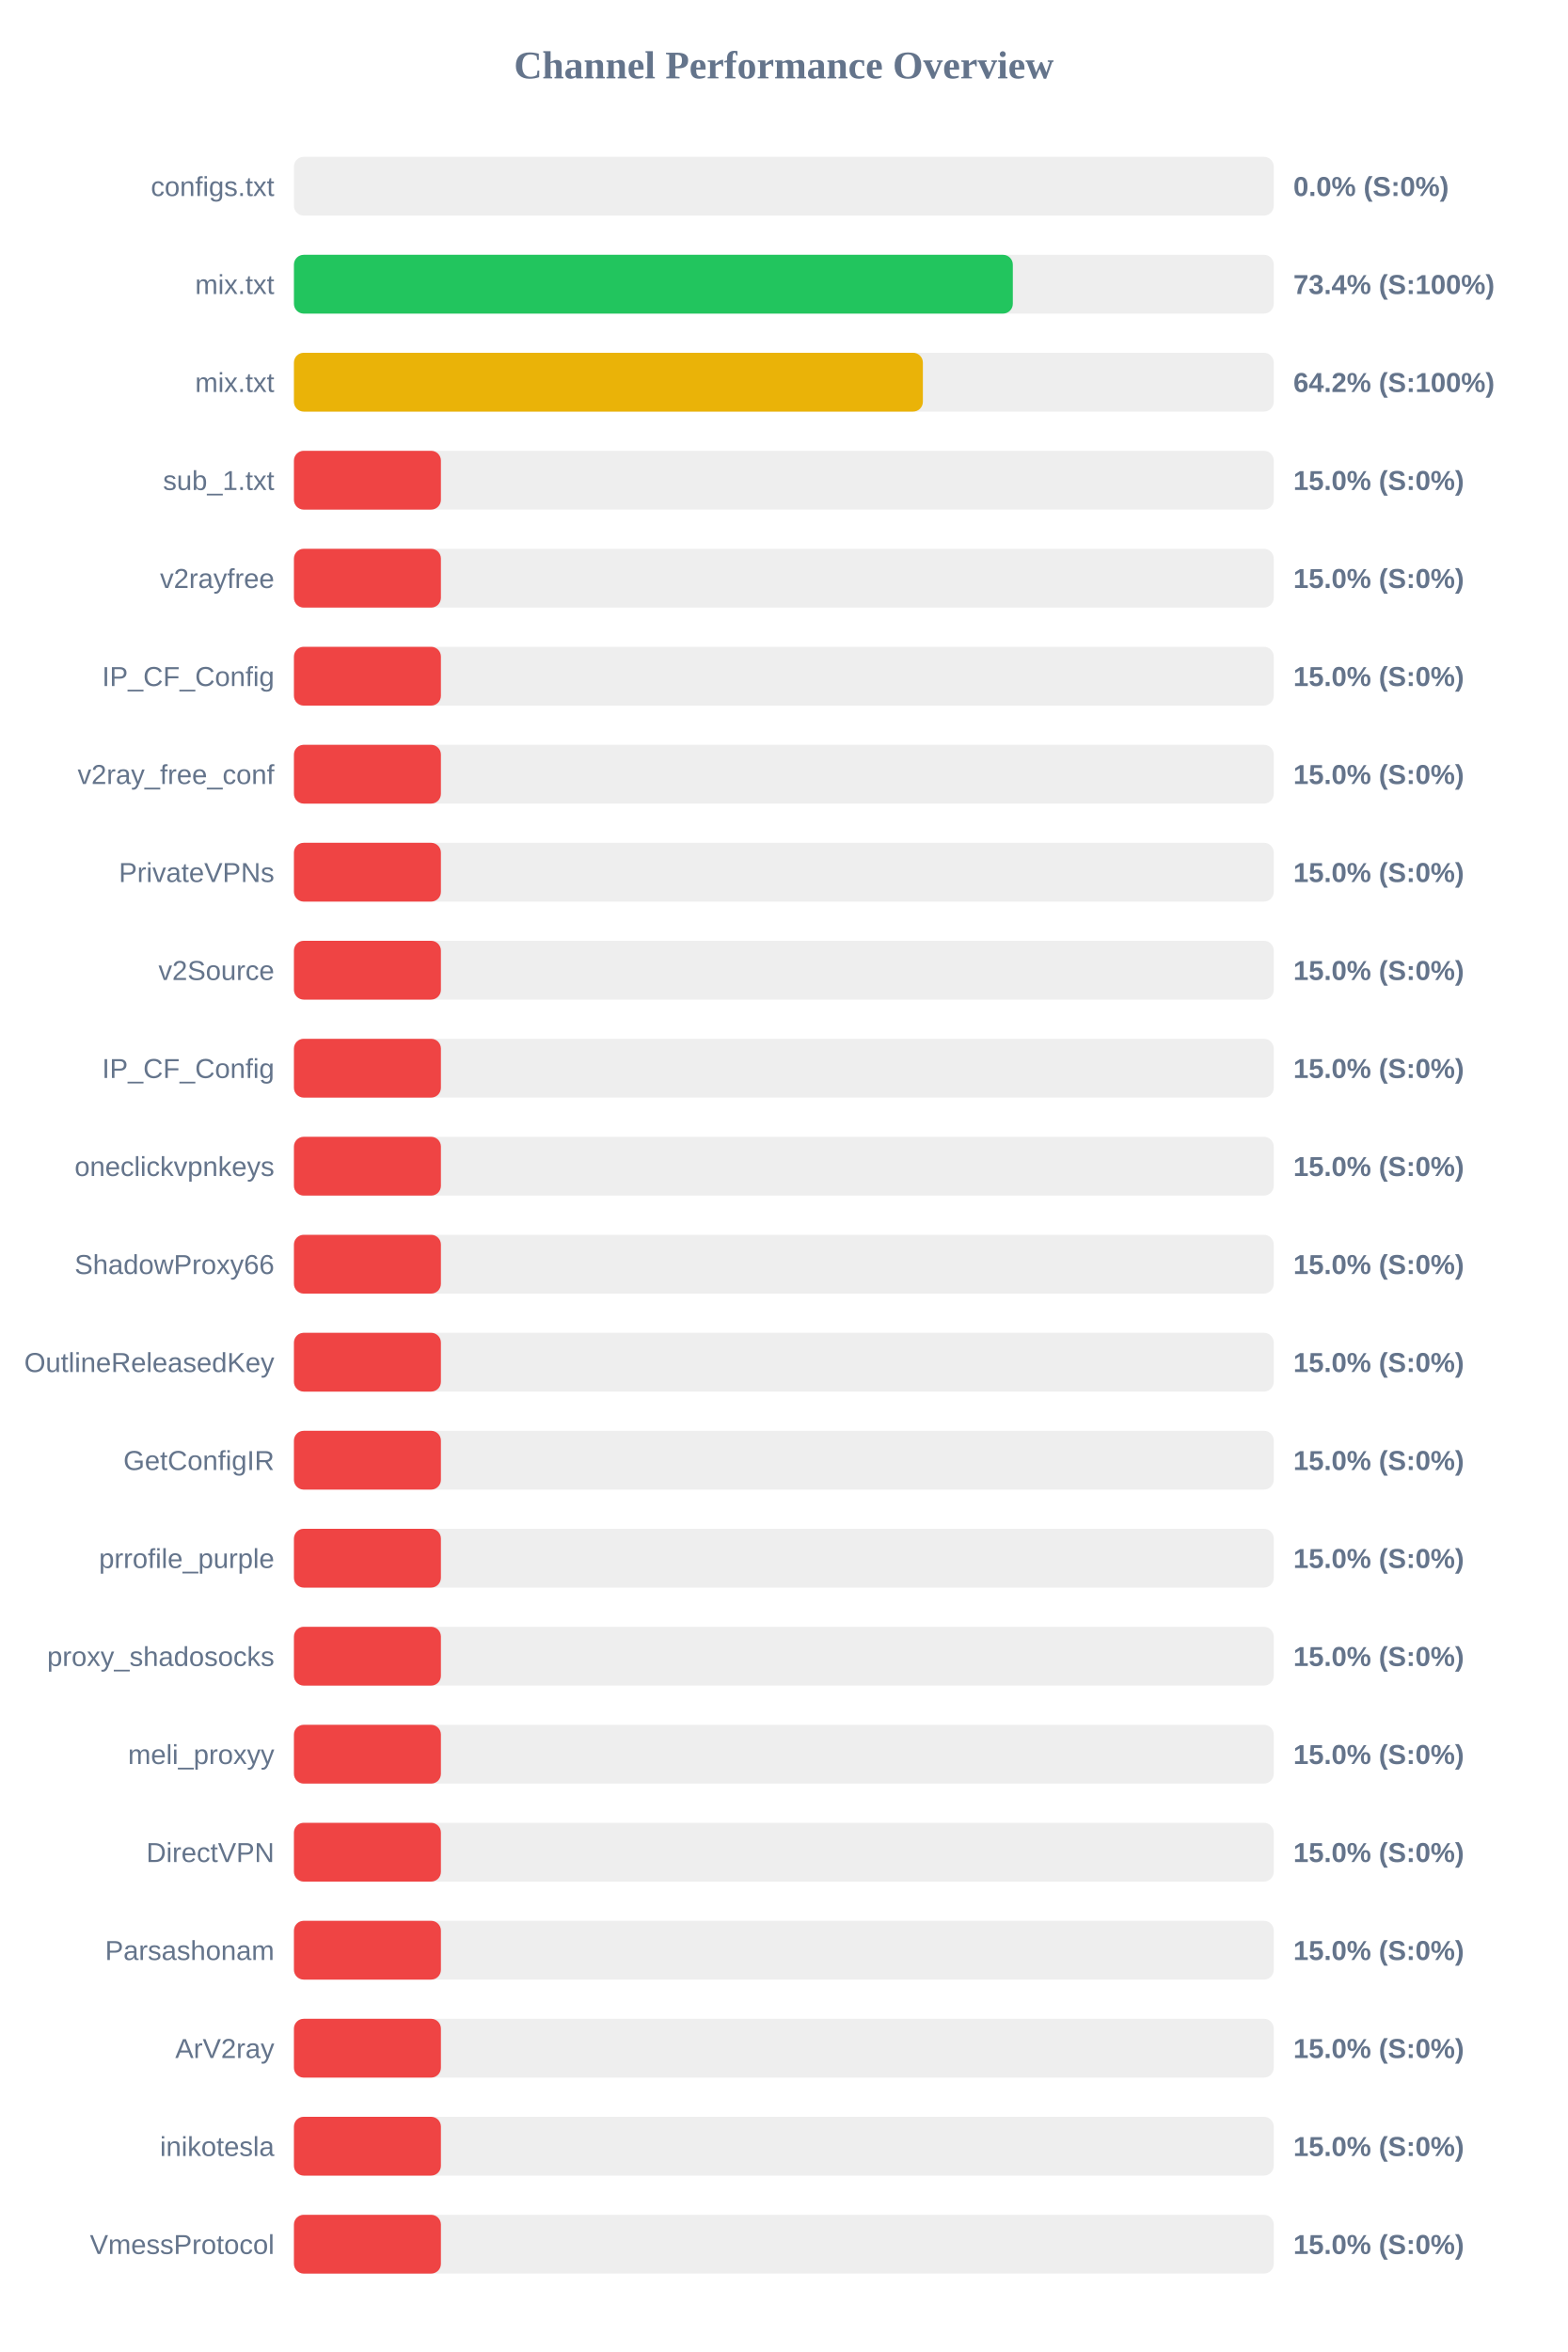
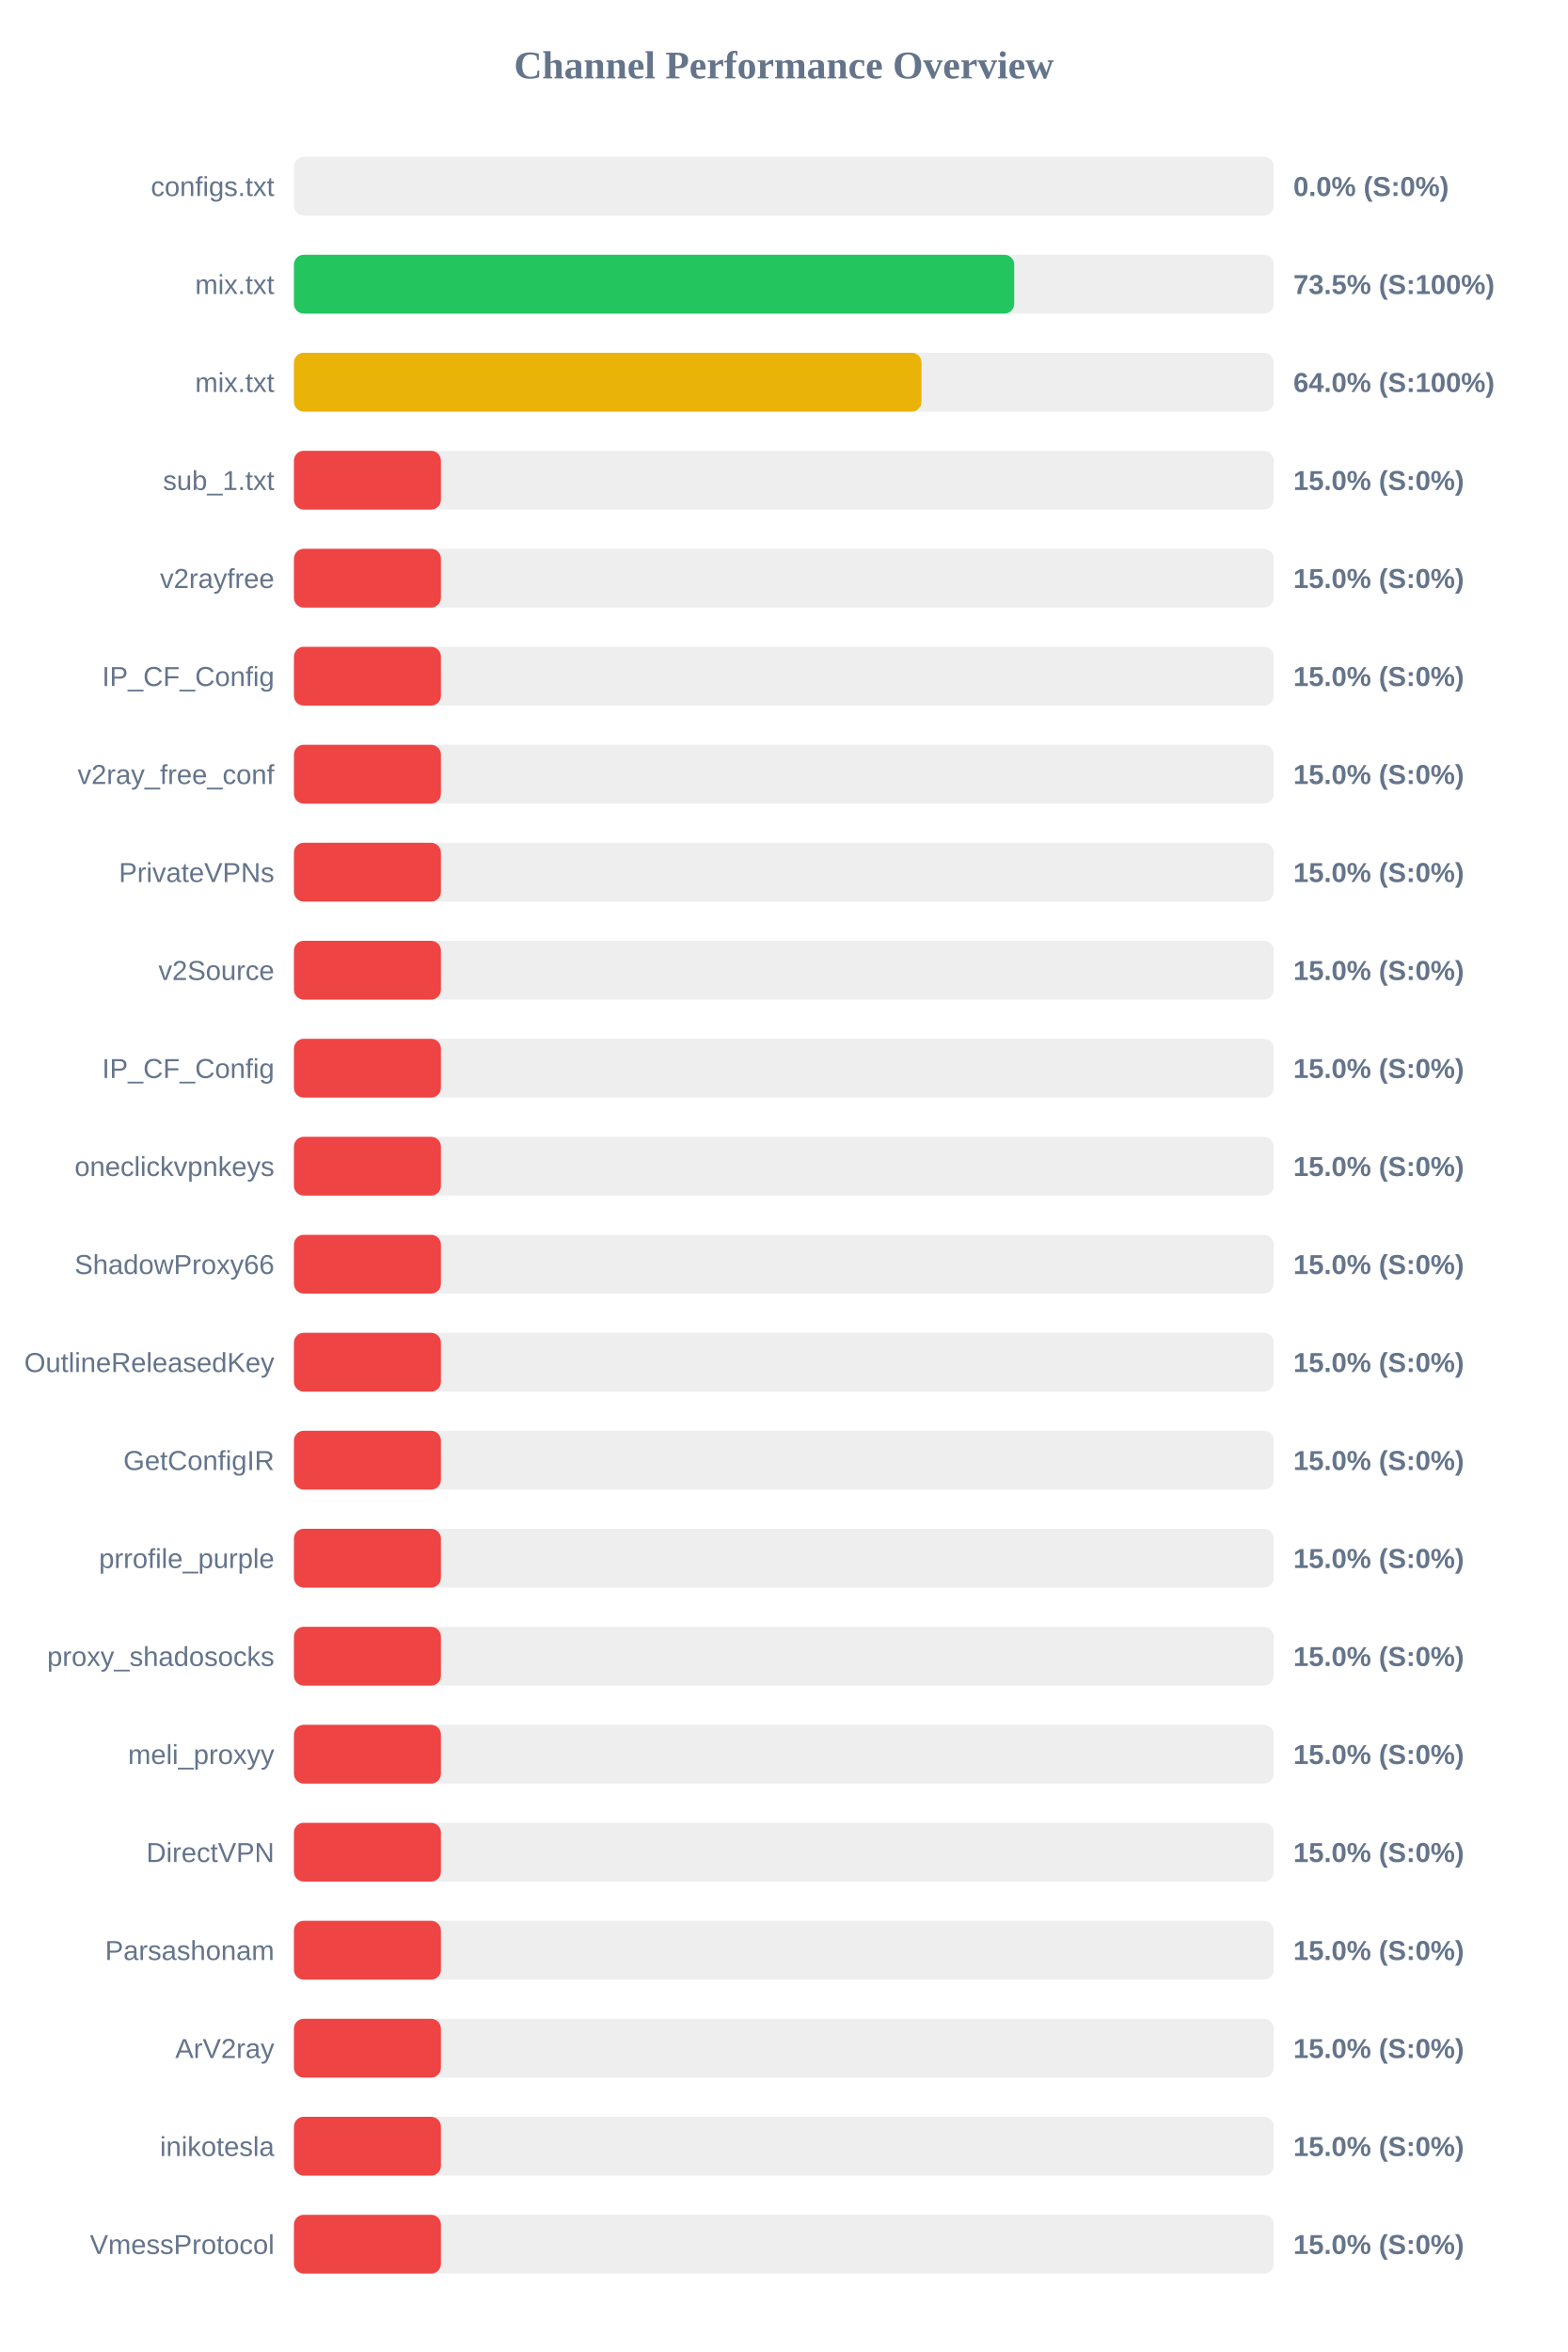
<svg xmlns="http://www.w3.org/2000/svg" width="800" height="1200" version="1.1">
  <style>
        .row { font: 14px Arial; fill: #64748b; }
        .score { font: bold 14px Arial; fill: #64748b; }
    </style>
  <text x="400" y="40" text-anchor="middle" font-size="20px" font-weight="bold" fill="#64748b">Channel Performance Overview</text>
  <rect x="150" y="80" width="500" height="30" fill="#eee" rx="5" />
  <rect x="150" y="80" width="0.0" height="30" fill="#ef4444" rx="5" />
  <text x="140" y="100" text-anchor="end" class="row">configs.txt</text>
  <text x="660" y="100" text-anchor="start" class="score">0.0% (S:0%)</text>
  <rect x="150" y="130" width="500" height="30" fill="#eee" rx="5" />
-   <rect x="150" y="130" width="366.85" height="30" fill="#22c55e" rx="5" />
+   <rect x="150" y="130" width="367.55" height="30" fill="#22c55e" rx="5" />
  <text x="140" y="150" text-anchor="end" class="row">mix.txt</text>
-   <text x="660" y="150" text-anchor="start" class="score">73.4% (S:100%)</text>
+   <text x="660" y="150" text-anchor="start" class="score">73.5% (S:100%)</text>
  <rect x="150" y="180" width="500" height="30" fill="#eee" rx="5" />
-   <rect x="150" y="180" width="320.95" height="30" fill="#eab308" rx="5" />
+   <rect x="150" y="180" width="320.25" height="30" fill="#eab308" rx="5" />
  <text x="140" y="200" text-anchor="end" class="row">mix.txt</text>
-   <text x="660" y="200" text-anchor="start" class="score">64.2% (S:100%)</text>
+   <text x="660" y="200" text-anchor="start" class="score">64.0% (S:100%)</text>
  <rect x="150" y="230" width="500" height="30" fill="#eee" rx="5" />
  <rect x="150" y="230" width="75.0" height="30" fill="#ef4444" rx="5" />
  <text x="140" y="250" text-anchor="end" class="row">sub_1.txt</text>
  <text x="660" y="250" text-anchor="start" class="score">15.0% (S:0%)</text>
  <rect x="150" y="280" width="500" height="30" fill="#eee" rx="5" />
  <rect x="150" y="280" width="75.0" height="30" fill="#ef4444" rx="5" />
  <text x="140" y="300" text-anchor="end" class="row">v2rayfree</text>
  <text x="660" y="300" text-anchor="start" class="score">15.0% (S:0%)</text>
  <rect x="150" y="330" width="500" height="30" fill="#eee" rx="5" />
  <rect x="150" y="330" width="75.0" height="30" fill="#ef4444" rx="5" />
  <text x="140" y="350" text-anchor="end" class="row">IP_CF_Config</text>
  <text x="660" y="350" text-anchor="start" class="score">15.0% (S:0%)</text>
  <rect x="150" y="380" width="500" height="30" fill="#eee" rx="5" />
  <rect x="150" y="380" width="75.0" height="30" fill="#ef4444" rx="5" />
  <text x="140" y="400" text-anchor="end" class="row">v2ray_free_conf</text>
  <text x="660" y="400" text-anchor="start" class="score">15.0% (S:0%)</text>
  <rect x="150" y="430" width="500" height="30" fill="#eee" rx="5" />
  <rect x="150" y="430" width="75.0" height="30" fill="#ef4444" rx="5" />
  <text x="140" y="450" text-anchor="end" class="row">PrivateVPNs</text>
  <text x="660" y="450" text-anchor="start" class="score">15.0% (S:0%)</text>
  <rect x="150" y="480" width="500" height="30" fill="#eee" rx="5" />
  <rect x="150" y="480" width="75.0" height="30" fill="#ef4444" rx="5" />
  <text x="140" y="500" text-anchor="end" class="row">v2Source</text>
  <text x="660" y="500" text-anchor="start" class="score">15.0% (S:0%)</text>
  <rect x="150" y="530" width="500" height="30" fill="#eee" rx="5" />
  <rect x="150" y="530" width="75.0" height="30" fill="#ef4444" rx="5" />
  <text x="140" y="550" text-anchor="end" class="row">IP_CF_Config</text>
  <text x="660" y="550" text-anchor="start" class="score">15.0% (S:0%)</text>
  <rect x="150" y="580" width="500" height="30" fill="#eee" rx="5" />
  <rect x="150" y="580" width="75.0" height="30" fill="#ef4444" rx="5" />
  <text x="140" y="600" text-anchor="end" class="row">oneclickvpnkeys</text>
  <text x="660" y="600" text-anchor="start" class="score">15.0% (S:0%)</text>
  <rect x="150" y="630" width="500" height="30" fill="#eee" rx="5" />
  <rect x="150" y="630" width="75.0" height="30" fill="#ef4444" rx="5" />
  <text x="140" y="650" text-anchor="end" class="row">ShadowProxy66</text>
  <text x="660" y="650" text-anchor="start" class="score">15.0% (S:0%)</text>
  <rect x="150" y="680" width="500" height="30" fill="#eee" rx="5" />
  <rect x="150" y="680" width="75.0" height="30" fill="#ef4444" rx="5" />
  <text x="140" y="700" text-anchor="end" class="row">OutlineReleasedKey</text>
  <text x="660" y="700" text-anchor="start" class="score">15.0% (S:0%)</text>
  <rect x="150" y="730" width="500" height="30" fill="#eee" rx="5" />
  <rect x="150" y="730" width="75.0" height="30" fill="#ef4444" rx="5" />
  <text x="140" y="750" text-anchor="end" class="row">GetConfigIR</text>
  <text x="660" y="750" text-anchor="start" class="score">15.0% (S:0%)</text>
  <rect x="150" y="780" width="500" height="30" fill="#eee" rx="5" />
  <rect x="150" y="780" width="75.0" height="30" fill="#ef4444" rx="5" />
  <text x="140" y="800" text-anchor="end" class="row">prrofile_purple</text>
  <text x="660" y="800" text-anchor="start" class="score">15.0% (S:0%)</text>
  <rect x="150" y="830" width="500" height="30" fill="#eee" rx="5" />
  <rect x="150" y="830" width="75.0" height="30" fill="#ef4444" rx="5" />
  <text x="140" y="850" text-anchor="end" class="row">proxy_shadosocks</text>
  <text x="660" y="850" text-anchor="start" class="score">15.0% (S:0%)</text>
  <rect x="150" y="880" width="500" height="30" fill="#eee" rx="5" />
  <rect x="150" y="880" width="75.0" height="30" fill="#ef4444" rx="5" />
  <text x="140" y="900" text-anchor="end" class="row">meli_proxyy</text>
  <text x="660" y="900" text-anchor="start" class="score">15.0% (S:0%)</text>
  <rect x="150" y="930" width="500" height="30" fill="#eee" rx="5" />
  <rect x="150" y="930" width="75.0" height="30" fill="#ef4444" rx="5" />
  <text x="140" y="950" text-anchor="end" class="row">DirectVPN</text>
  <text x="660" y="950" text-anchor="start" class="score">15.0% (S:0%)</text>
  <rect x="150" y="980" width="500" height="30" fill="#eee" rx="5" />
  <rect x="150" y="980" width="75.0" height="30" fill="#ef4444" rx="5" />
  <text x="140" y="1000" text-anchor="end" class="row">Parsashonam</text>
  <text x="660" y="1000" text-anchor="start" class="score">15.0% (S:0%)</text>
  <rect x="150" y="1030" width="500" height="30" fill="#eee" rx="5" />
  <rect x="150" y="1030" width="75.0" height="30" fill="#ef4444" rx="5" />
  <text x="140" y="1050" text-anchor="end" class="row">ArV2ray</text>
  <text x="660" y="1050" text-anchor="start" class="score">15.0% (S:0%)</text>
  <rect x="150" y="1080" width="500" height="30" fill="#eee" rx="5" />
  <rect x="150" y="1080" width="75.0" height="30" fill="#ef4444" rx="5" />
  <text x="140" y="1100" text-anchor="end" class="row">inikotesla</text>
  <text x="660" y="1100" text-anchor="start" class="score">15.0% (S:0%)</text>
  <rect x="150" y="1130" width="500" height="30" fill="#eee" rx="5" />
  <rect x="150" y="1130" width="75.0" height="30" fill="#ef4444" rx="5" />
  <text x="140" y="1150" text-anchor="end" class="row">VmessProtocol</text>
  <text x="660" y="1150" text-anchor="start" class="score">15.0% (S:0%)</text>
</svg>
